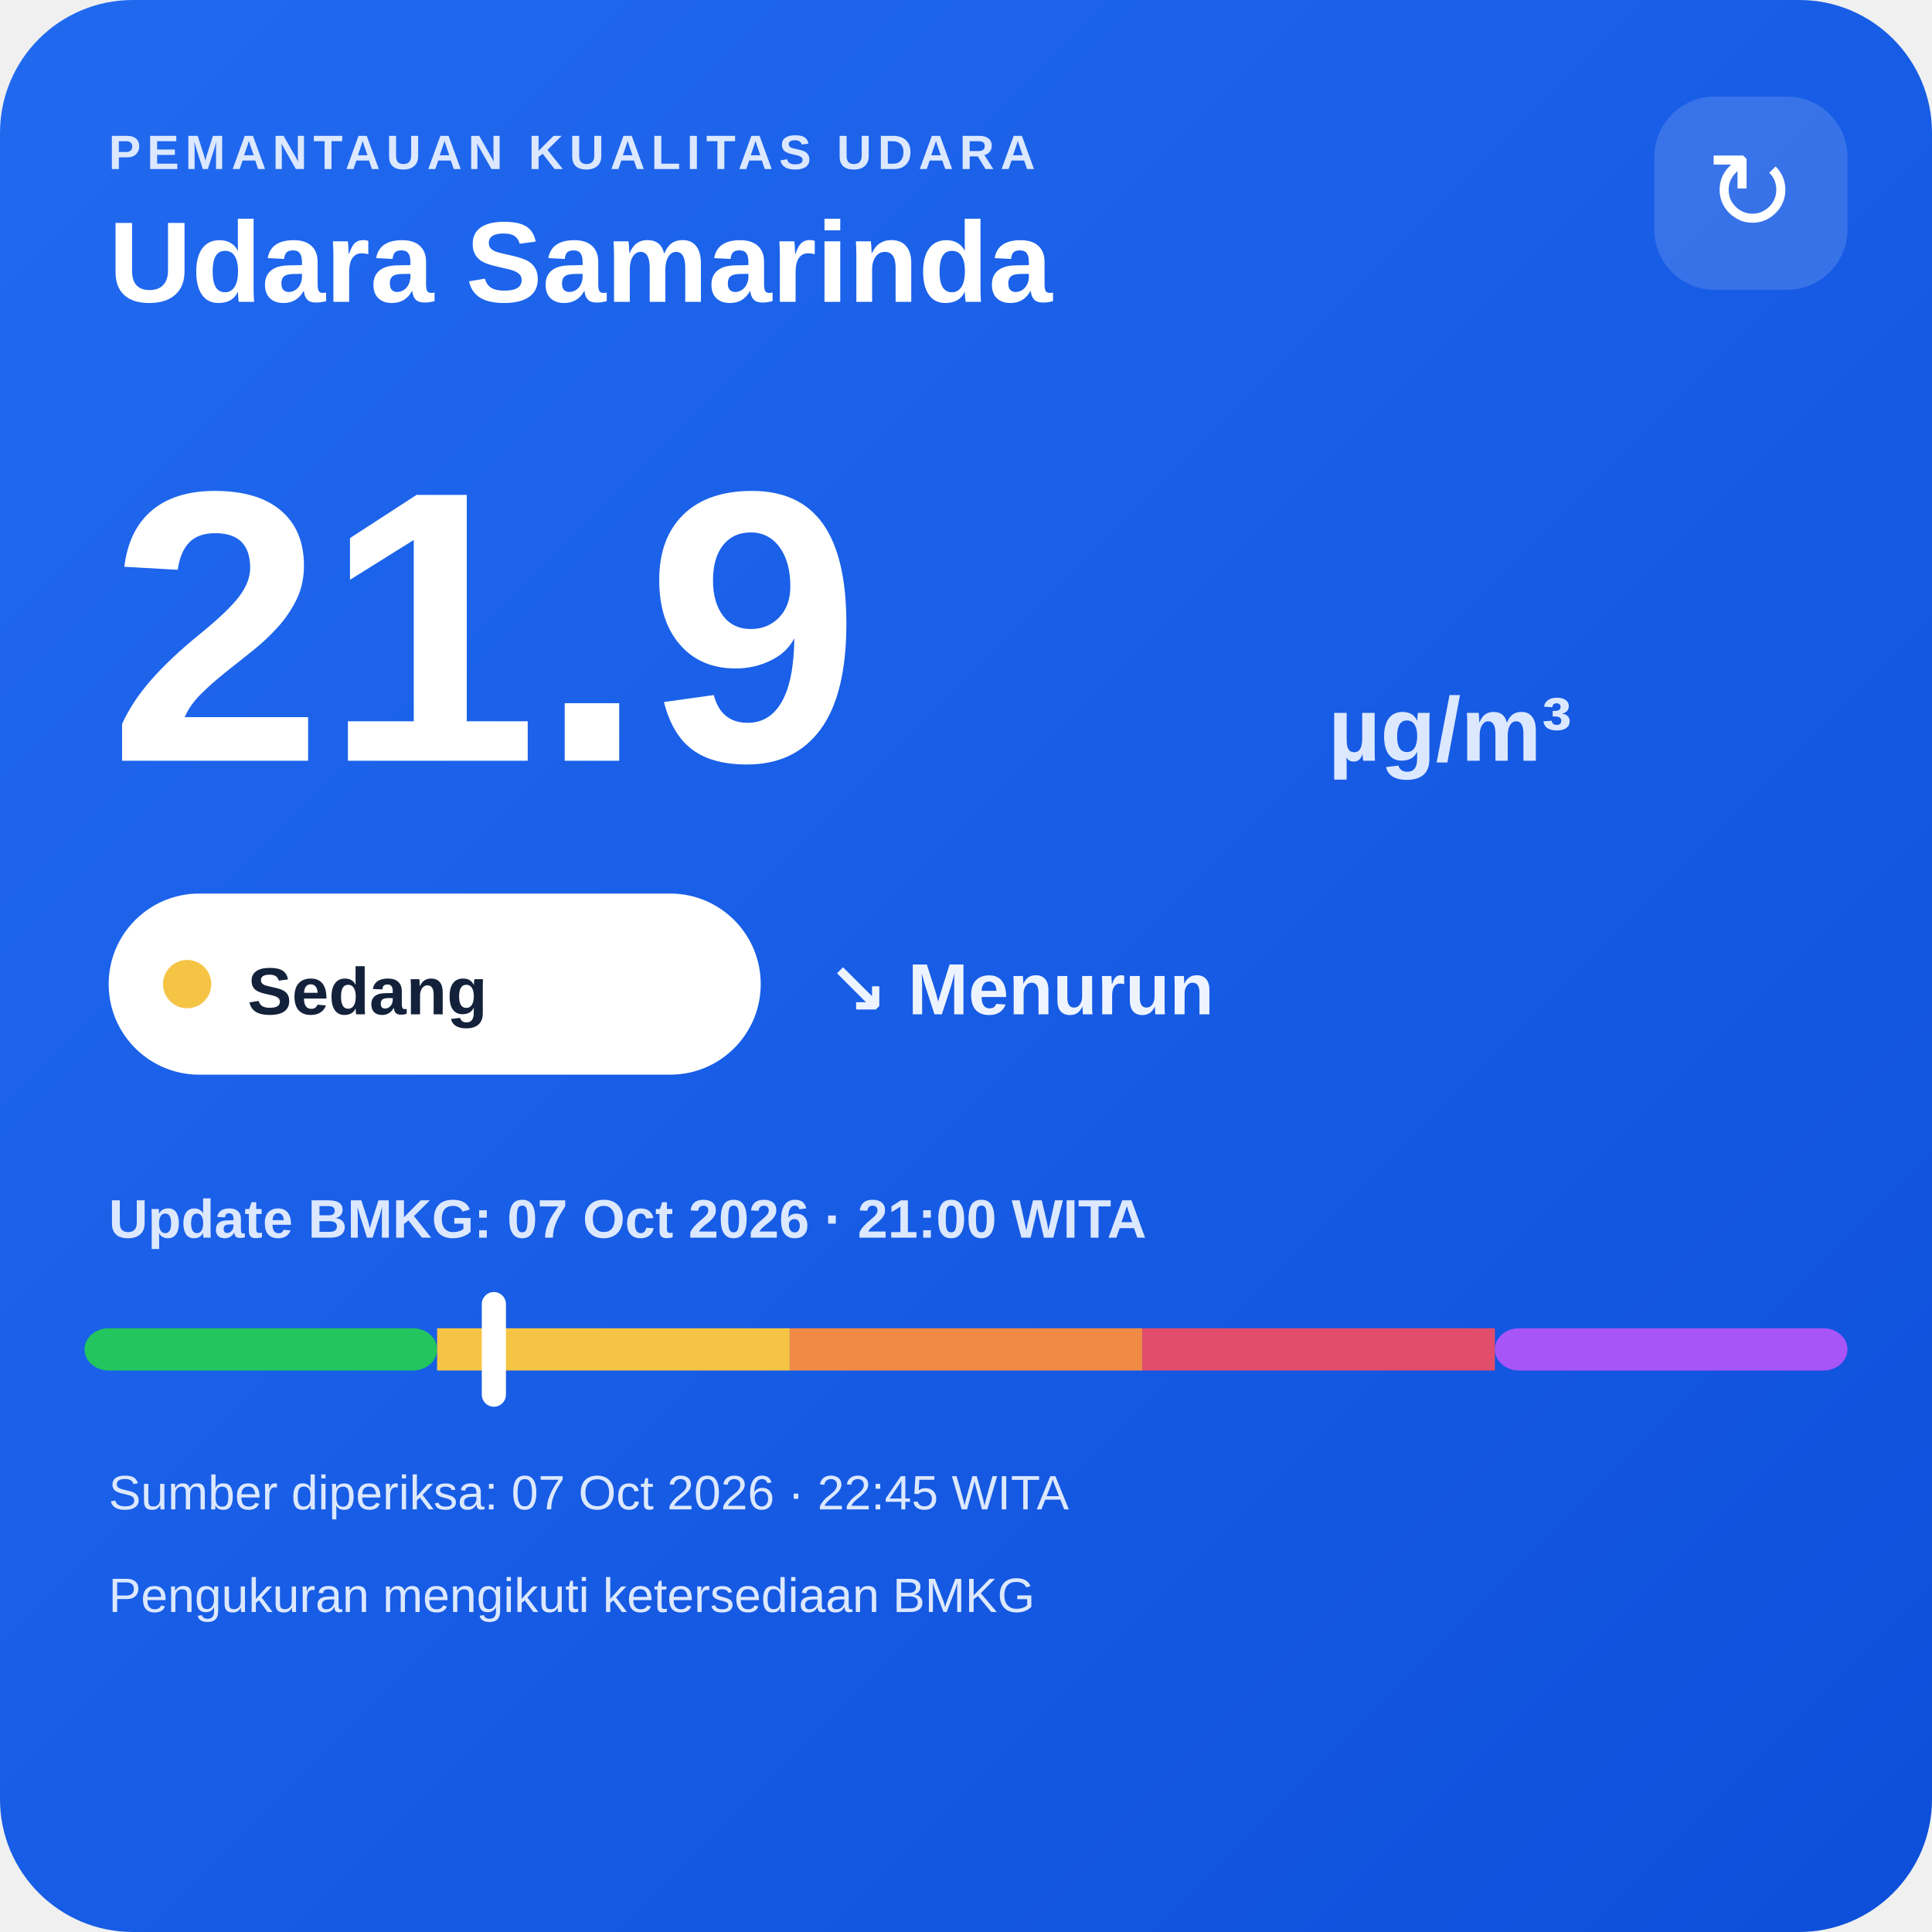
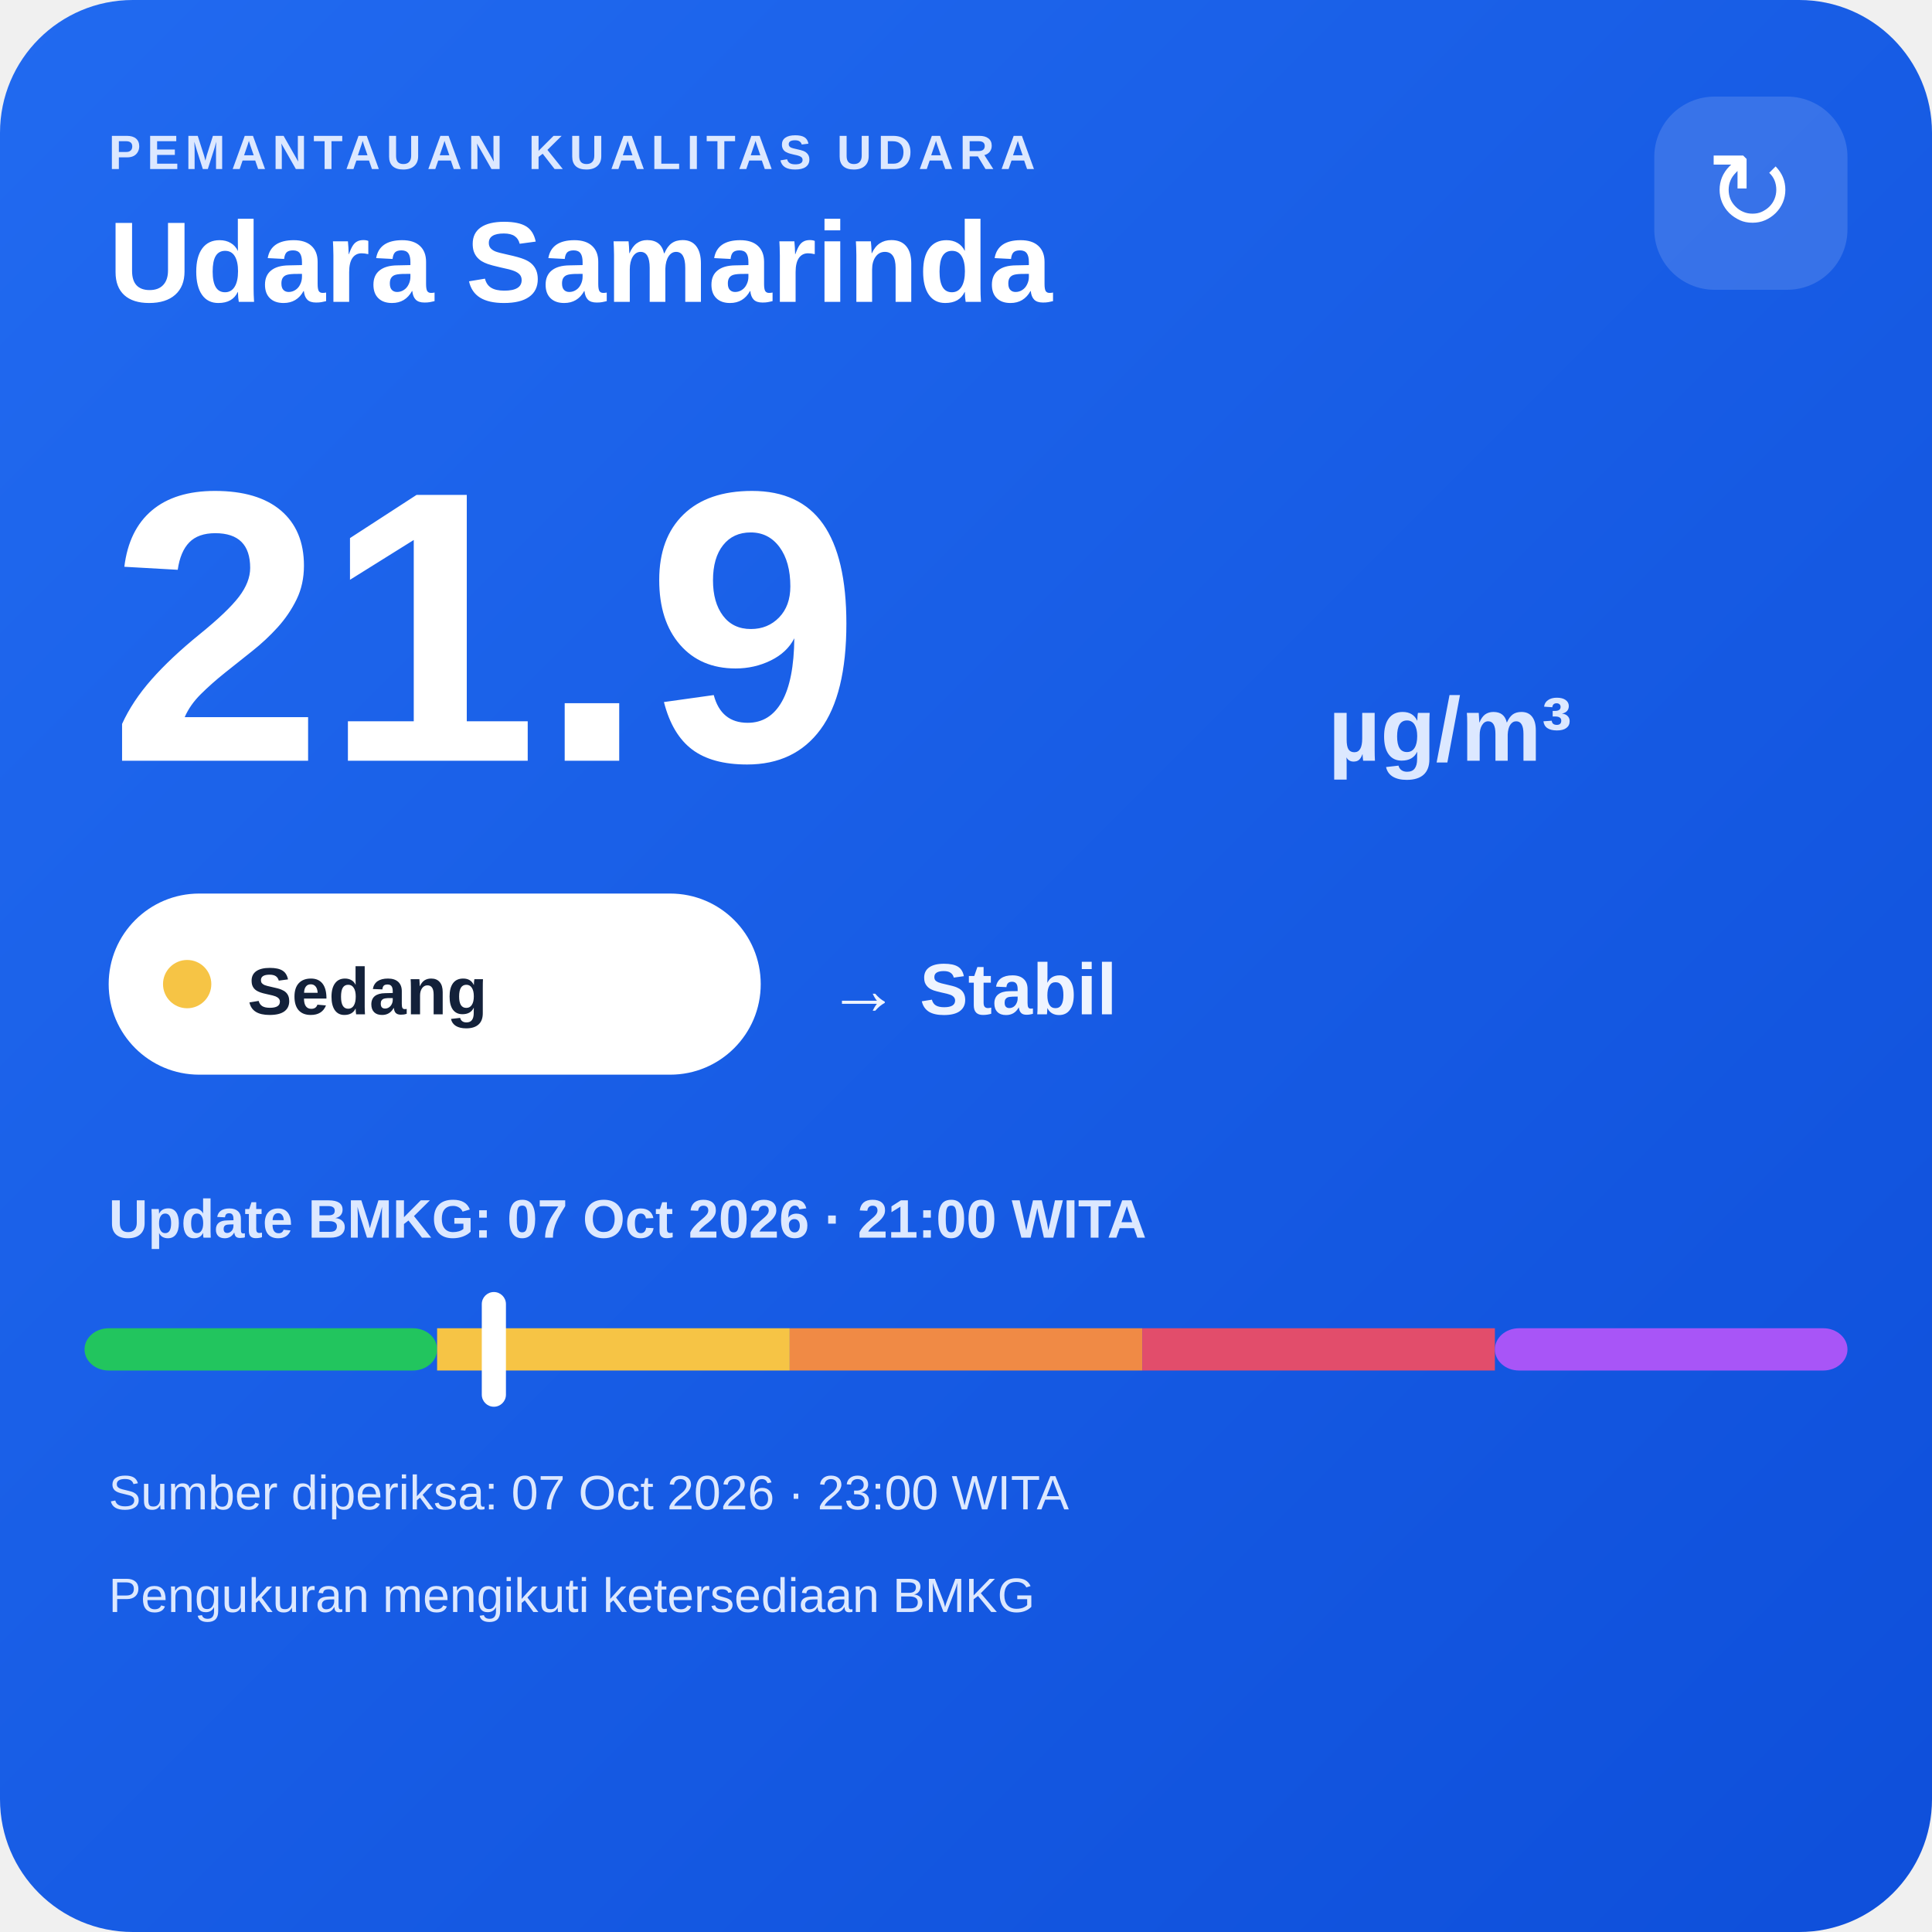
<svg xmlns="http://www.w3.org/2000/svg" width="320" height="320" viewBox="0 0 320 320">
  <defs>
    <linearGradient id="bg" x1="0" y1="0" x2="1" y2="1">
      <stop offset="0" stop-color="#216af0" />
      <stop offset="1" stop-color="#0e4fda" />
    </linearGradient>
  </defs>
  <rect width="320" height="320" rx="22" fill="url(#bg)" />
  <text x="18" y="28" fill="#dce8ff" font-family="Arial,sans-serif" font-size="8" font-weight="700" letter-spacing="1">PEMANTAUAN KUALITAS UDARA</text>
  <text x="18" y="50" fill="#ffffff" font-family="Arial,sans-serif" font-size="19" font-weight="700">Udara Samarinda</text>
  <rect x="274" y="16" width="32" height="32" rx="10" fill="#ffffff" fill-opacity=".14" />
  <text x="290" y="38" text-anchor="middle" fill="#ffffff" font-family="Arial,sans-serif" font-size="18">↻</text>
  <text x="18" y="126" fill="#ffffff" font-family="Arial,sans-serif" font-size="64" font-weight="800">21.9</text>
  <text x="220" y="126" fill="#dce8ff" font-family="Arial,sans-serif" font-size="15" font-weight="700">µg/m³</text>
  <rect x="18" y="148" width="108" height="30" rx="15" fill="#ffffff" />
  <circle cx="31" cy="163" r="4" fill="#f6c445" />
  <text x="41" y="168" fill="#13213a" font-family="Arial,sans-serif" font-size="11" font-weight="700">Sedang</text>
-   <text x="137" y="168" fill="#eef4ff" font-family="Arial,sans-serif" font-size="12" font-weight="700">↘ Menurun</text>
+   <text x="137" y="168" fill="#eef4ff" font-family="Arial,sans-serif" font-size="12" font-weight="700">→ Stabil</text>
  <text x="18" y="205" fill="#dce8ff" font-family="Arial,sans-serif" font-size="9" font-weight="700">Update BMKG: 07 Oct 2026 · 21:00 WITA</text>
  <rect x="14" y="220" width="58.4" height="7" rx="4" fill="#22c55e" />
  <rect x="72.4" y="220" width="58.4" height="7" fill="#f6c445" />
  <rect x="130.8" y="220" width="58.4" height="7" fill="#f08a45" />
  <rect x="189.2" y="220" width="58.4" height="7" fill="#e24d6b" />
  <rect x="247.6" y="220" width="58.4" height="7" rx="4" fill="#a855f7" />
  <rect x="79.8" y="214" width="4" height="19" rx="2" fill="#ffffff" />
-   <text x="18" y="250" fill="#dce8ff" font-family="Arial,sans-serif" font-size="8">Sumber diperiksa: 07 Oct 2026 · 22:45 WITA</text>
+   <text x="18" y="250" fill="#dce8ff" font-family="Arial,sans-serif" font-size="8">Sumber diperiksa: 07 Oct 2026 · 23:00 WITA</text>
  <text x="18" y="267" fill="#dce8ff" font-family="Arial,sans-serif" font-size="8">Pengukuran mengikuti ketersediaan BMKG</text>
</svg>
